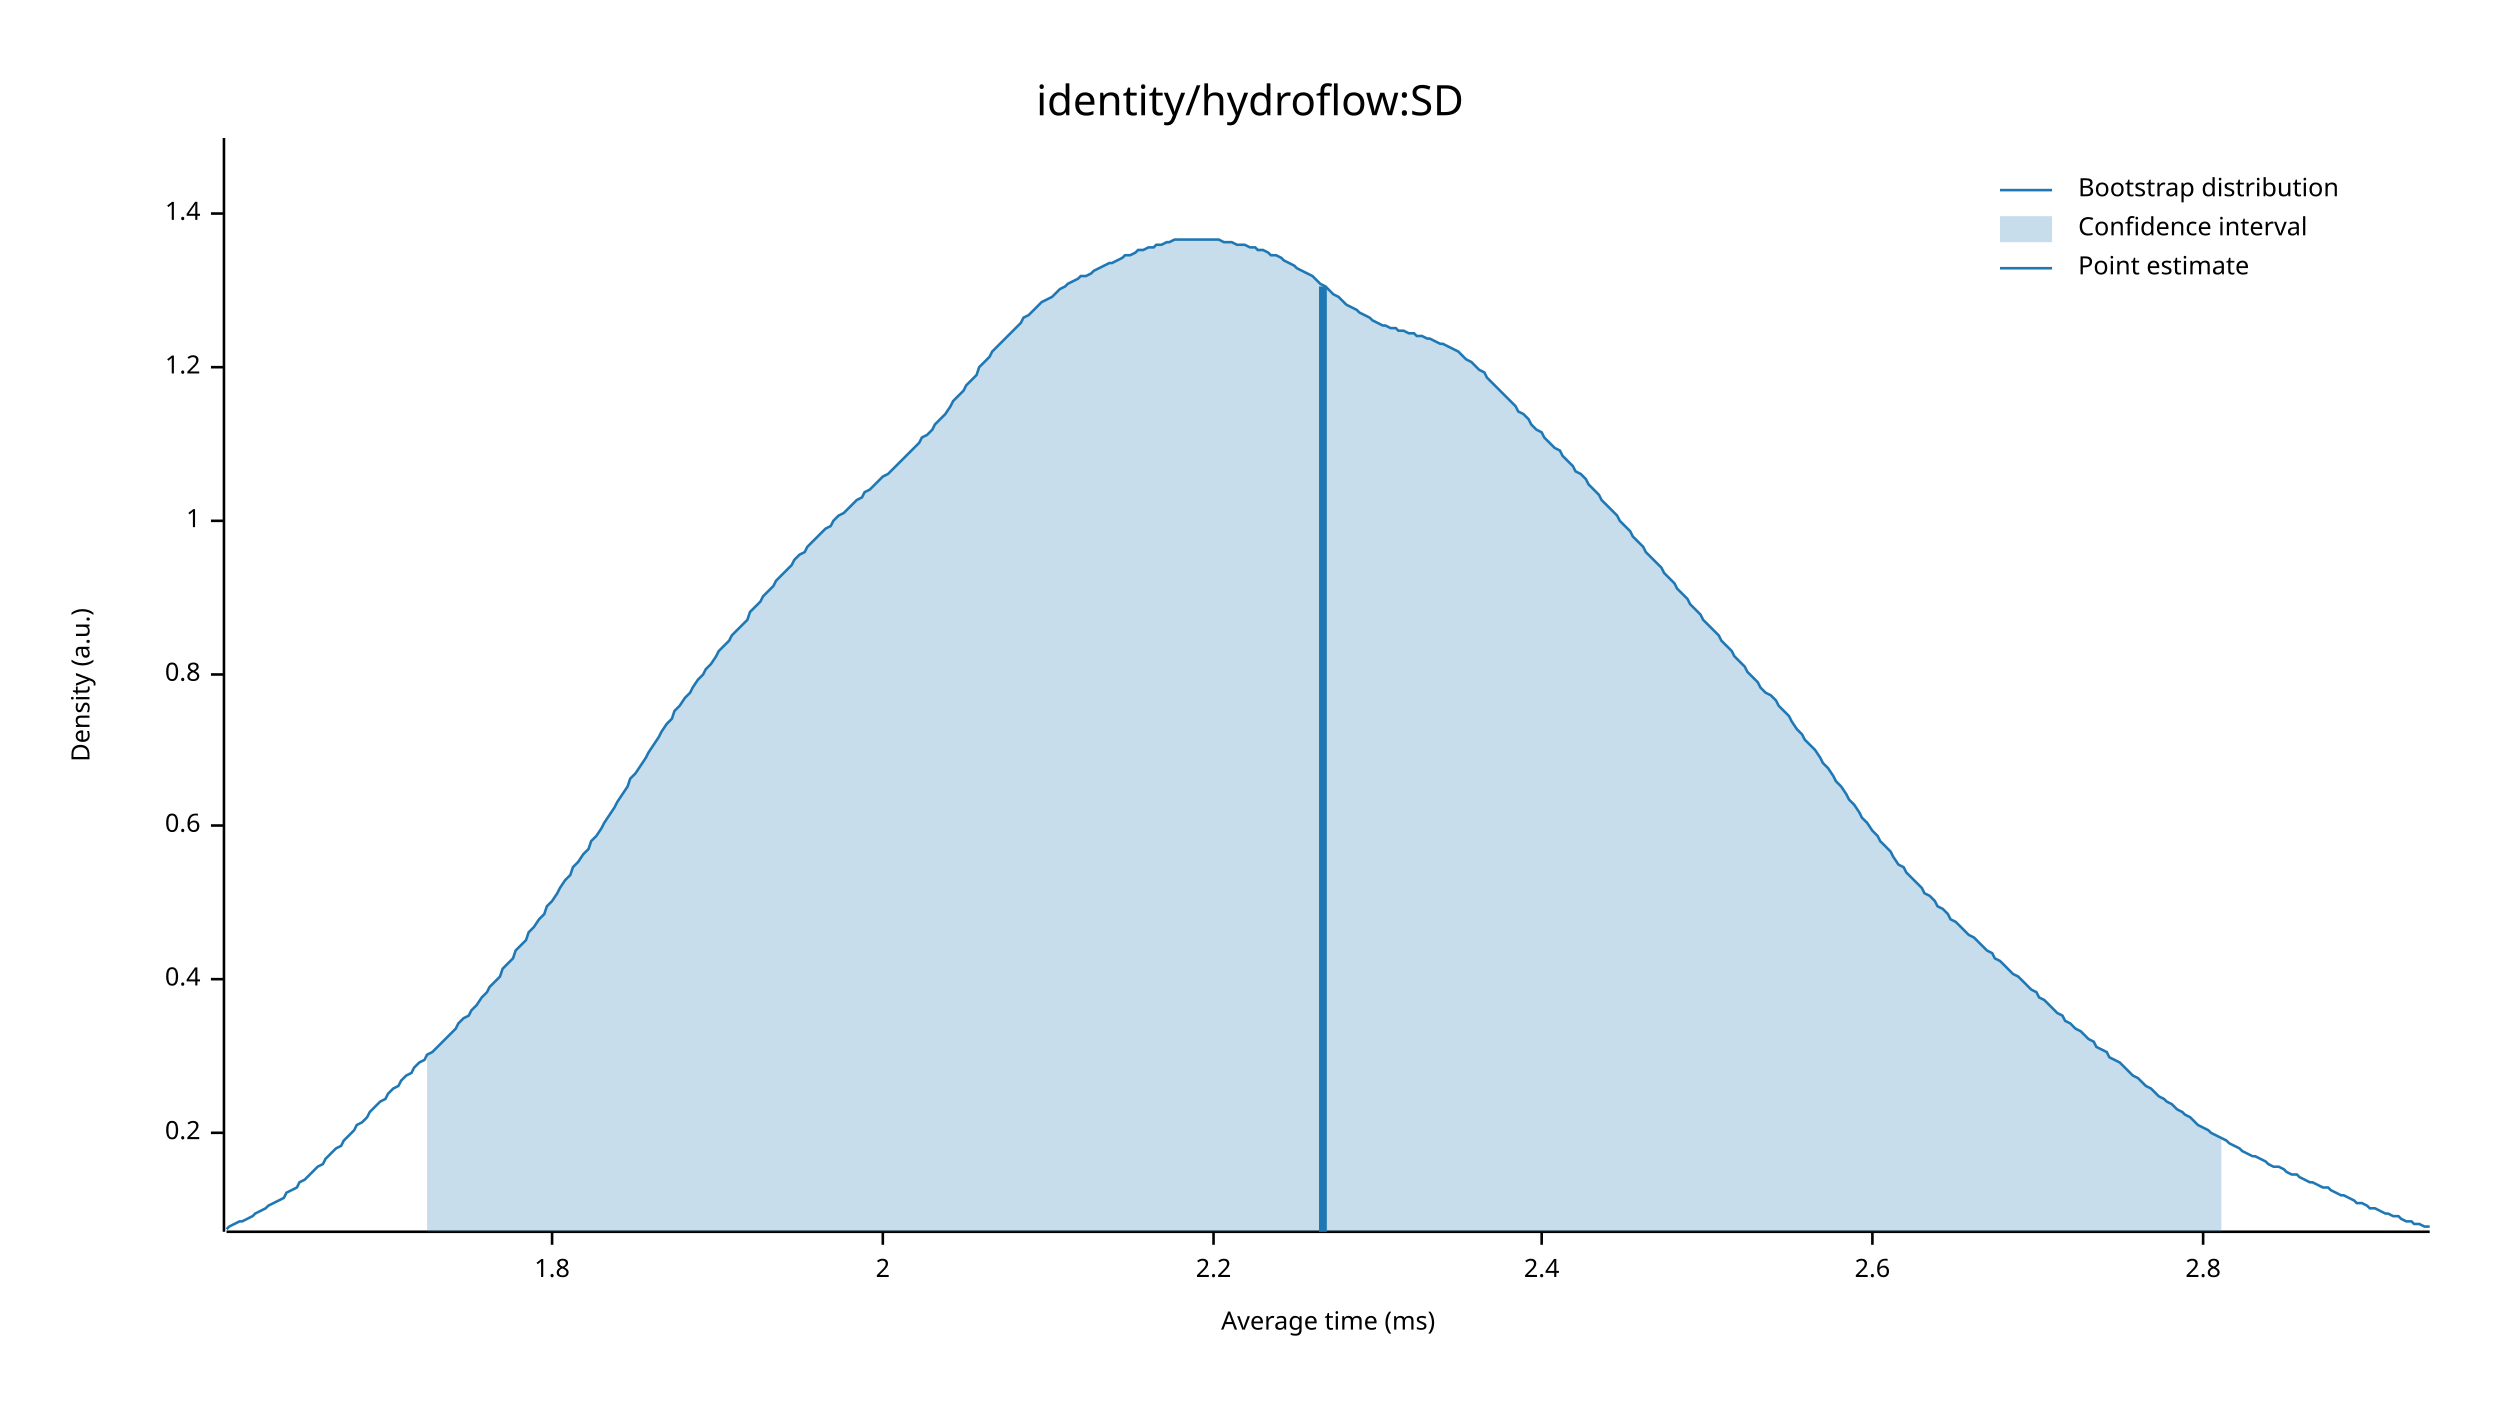
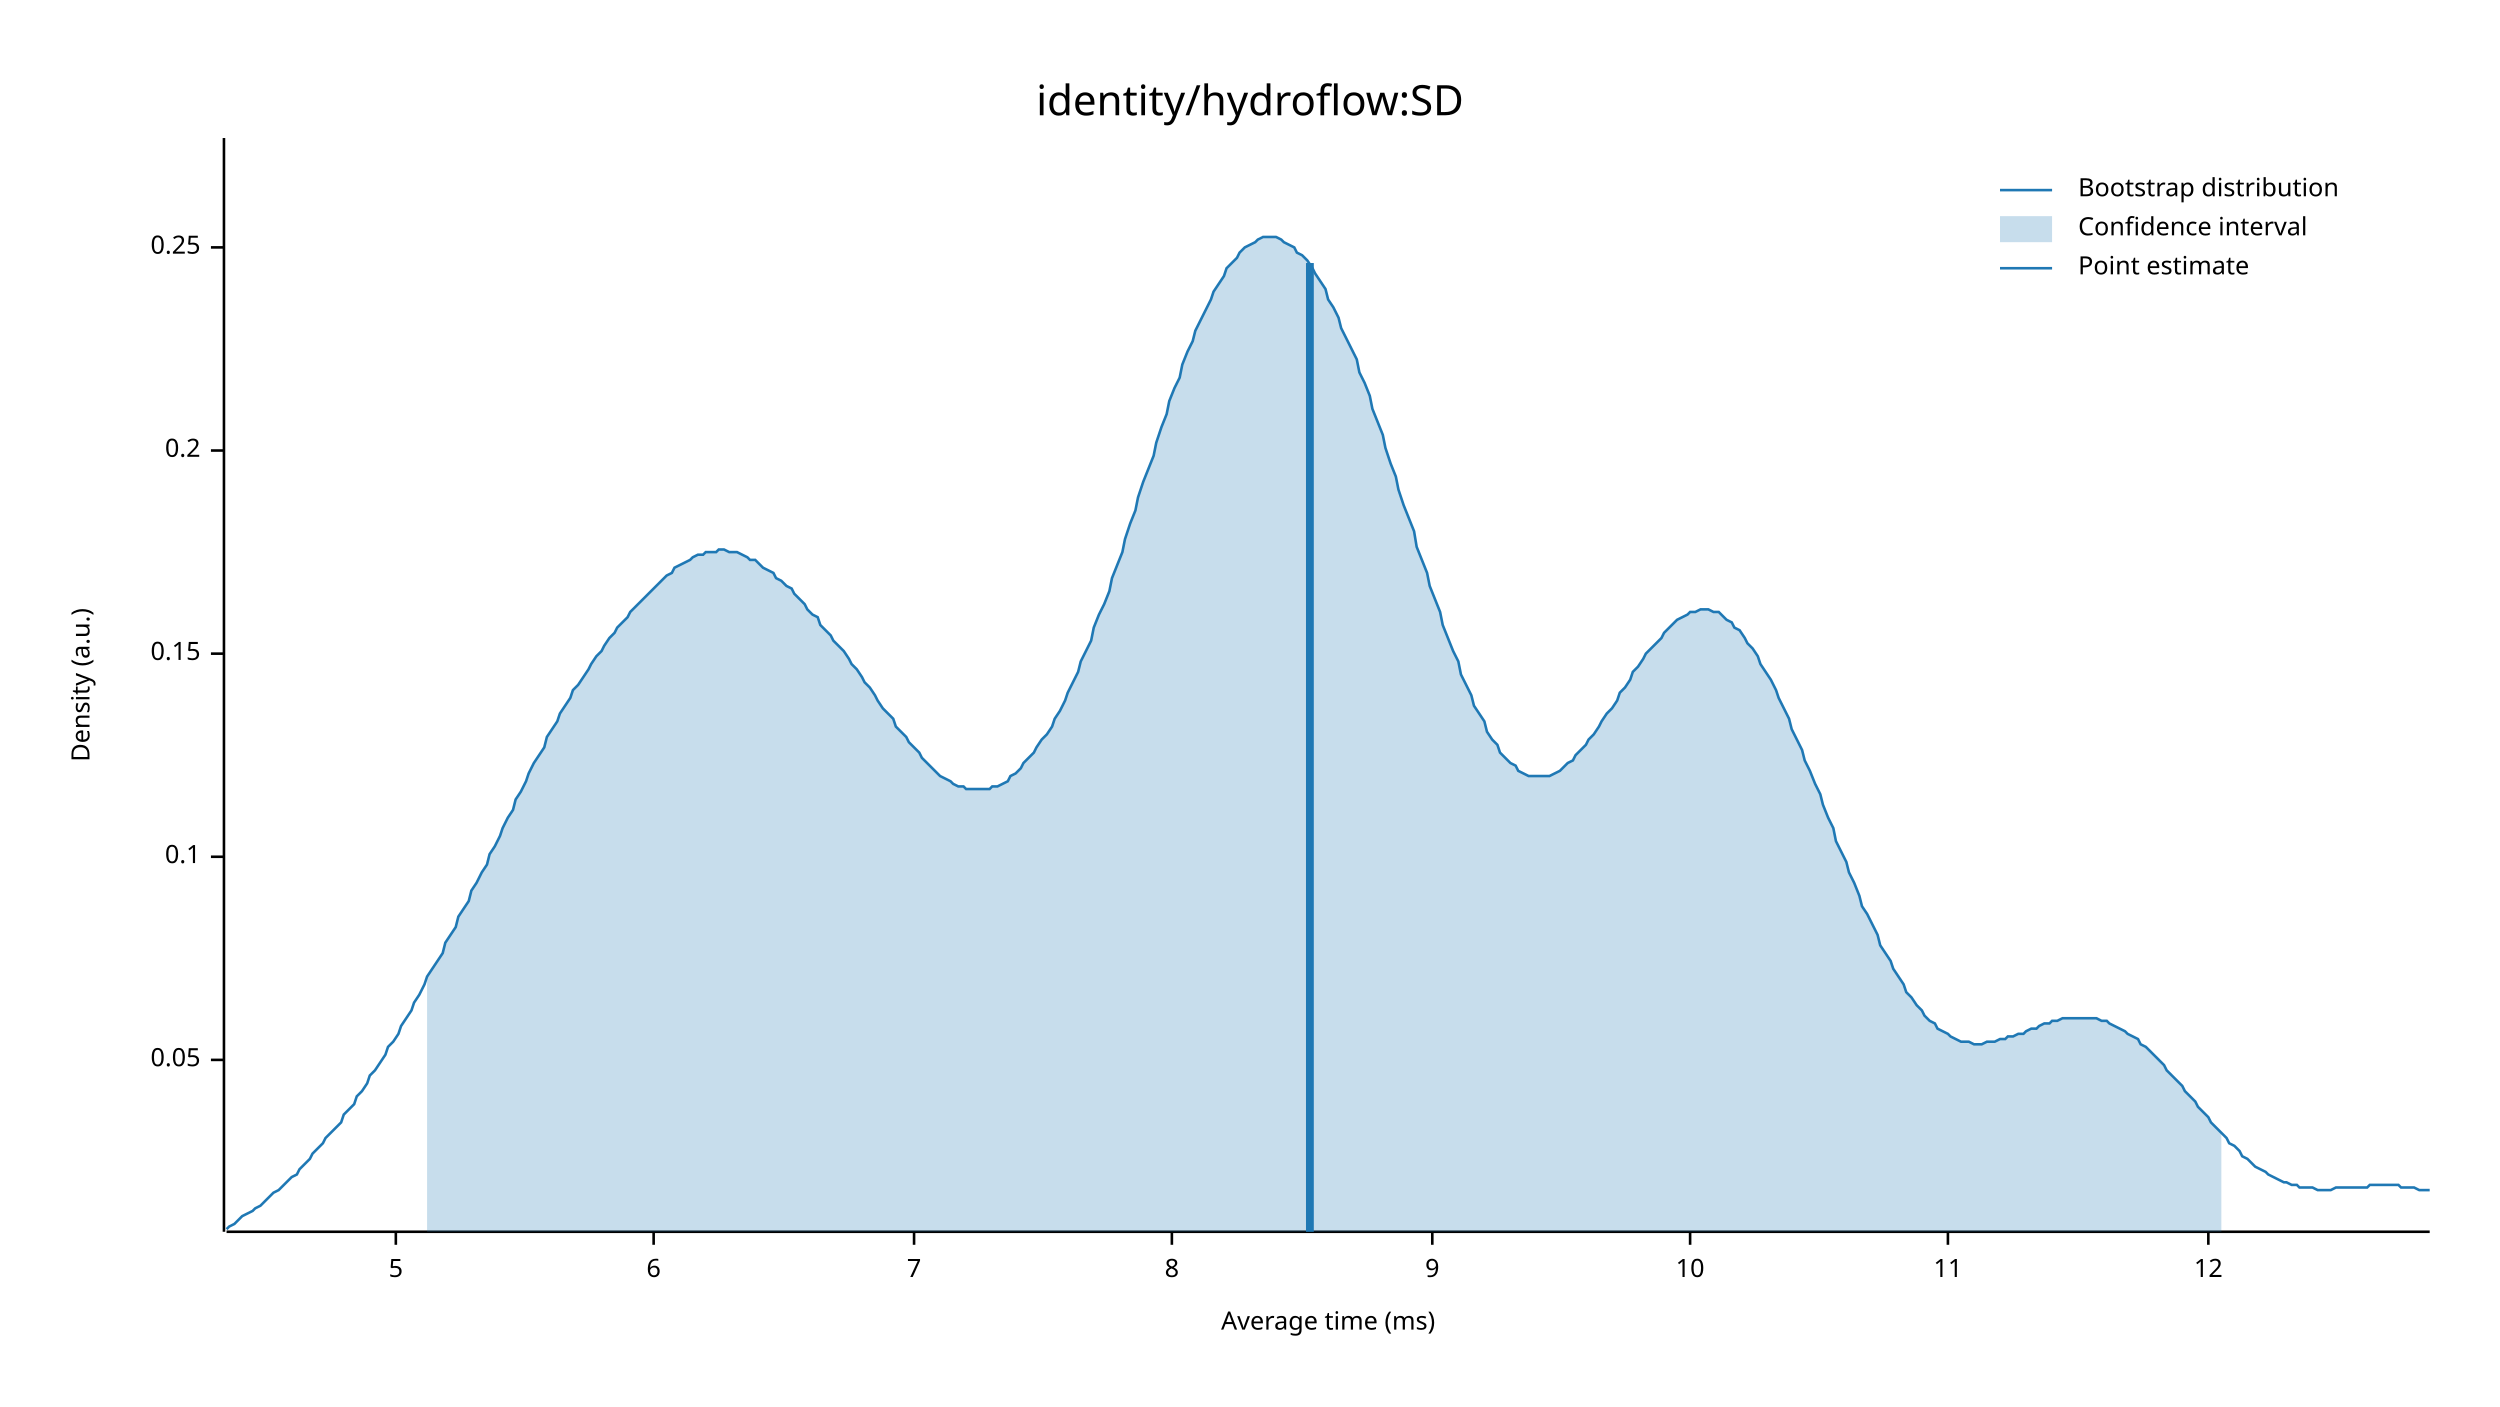
<svg xmlns="http://www.w3.org/2000/svg" width="960" height="540" viewBox="0 0 960 540">
  <text x="480" y="32" dy="0.76em" text-anchor="middle" font-family="sans-serif" font-size="16.129" opacity="1" fill="#000000">
identity/hydroflow:SD
</text>
  <text x="27" y="263" dy="0.76em" text-anchor="middle" font-family="sans-serif" font-size="9.677" opacity="1" fill="#000000" transform="rotate(270, 27, 263)">
Density (a.u.)
</text>
  <text x="510" y="513" dy="-0.5ex" text-anchor="middle" font-family="sans-serif" font-size="9.677" opacity="1" fill="#000000">
Average time (ms)
</text>
  <polyline fill="none" opacity="1" stroke="#000000" stroke-width="1" points="86,53 86,473 " />
-   <text x="77" y="435" dy="0.5ex" text-anchor="end" font-family="sans-serif" font-size="9.677" opacity="1" fill="#000000">
+   <text x="77" y="407" dy="0.5ex" text-anchor="end" font-family="sans-serif" font-size="9.677" opacity="1" fill="#000000">
+ 0.05
+ </text>
+   <polyline fill="none" opacity="1" stroke="#000000" stroke-width="1" points="81,407 86,407 " />
+   <text x="77" y="329" dy="0.5ex" text-anchor="end" font-family="sans-serif" font-size="9.677" opacity="1" fill="#000000">
+ 0.1
+ </text>
+   <polyline fill="none" opacity="1" stroke="#000000" stroke-width="1" points="81,329 86,329 " />
+   <text x="77" y="251" dy="0.5ex" text-anchor="end" font-family="sans-serif" font-size="9.677" opacity="1" fill="#000000">
+ 0.15
+ </text>
+   <polyline fill="none" opacity="1" stroke="#000000" stroke-width="1" points="81,251 86,251 " />
+   <text x="77" y="173" dy="0.5ex" text-anchor="end" font-family="sans-serif" font-size="9.677" opacity="1" fill="#000000">
0.2
</text>
-   <polyline fill="none" opacity="1" stroke="#000000" stroke-width="1" points="81,435 86,435 " />
-   <text x="77" y="376" dy="0.5ex" text-anchor="end" font-family="sans-serif" font-size="9.677" opacity="1" fill="#000000">
- 0.4
+   <polyline fill="none" opacity="1" stroke="#000000" stroke-width="1" points="81,173 86,173 " />
+   <text x="77" y="95" dy="0.5ex" text-anchor="end" font-family="sans-serif" font-size="9.677" opacity="1" fill="#000000">
+ 0.25
</text>
-   <polyline fill="none" opacity="1" stroke="#000000" stroke-width="1" points="81,376 86,376 " />
-   <text x="77" y="317" dy="0.5ex" text-anchor="end" font-family="sans-serif" font-size="9.677" opacity="1" fill="#000000">
- 0.6
+   <polyline fill="none" opacity="1" stroke="#000000" stroke-width="1" points="81,95 86,95 " />
+   <polyline fill="none" opacity="1" stroke="#000000" stroke-width="1" points="87,473 933,473 " />
+   <text x="152" y="483" dy="0.76em" text-anchor="middle" font-family="sans-serif" font-size="9.677" opacity="1" fill="#000000">
+ 5
</text>
-   <polyline fill="none" opacity="1" stroke="#000000" stroke-width="1" points="81,317 86,317 " />
-   <text x="77" y="259" dy="0.5ex" text-anchor="end" font-family="sans-serif" font-size="9.677" opacity="1" fill="#000000">
- 0.8
+   <polyline fill="none" opacity="1" stroke="#000000" stroke-width="1" points="152,473 152,478 " />
+   <text x="251" y="483" dy="0.76em" text-anchor="middle" font-family="sans-serif" font-size="9.677" opacity="1" fill="#000000">
+ 6
</text>
-   <polyline fill="none" opacity="1" stroke="#000000" stroke-width="1" points="81,259 86,259 " />
-   <text x="77" y="200" dy="0.5ex" text-anchor="end" font-family="sans-serif" font-size="9.677" opacity="1" fill="#000000">
- 1
+   <polyline fill="none" opacity="1" stroke="#000000" stroke-width="1" points="251,473 251,478 " />
+   <text x="351" y="483" dy="0.76em" text-anchor="middle" font-family="sans-serif" font-size="9.677" opacity="1" fill="#000000">
+ 7
</text>
-   <polyline fill="none" opacity="1" stroke="#000000" stroke-width="1" points="81,200 86,200 " />
-   <text x="77" y="141" dy="0.5ex" text-anchor="end" font-family="sans-serif" font-size="9.677" opacity="1" fill="#000000">
- 1.2
+   <polyline fill="none" opacity="1" stroke="#000000" stroke-width="1" points="351,473 351,478 " />
+   <text x="450" y="483" dy="0.76em" text-anchor="middle" font-family="sans-serif" font-size="9.677" opacity="1" fill="#000000">
+ 8
</text>
-   <polyline fill="none" opacity="1" stroke="#000000" stroke-width="1" points="81,141 86,141 " />
-   <text x="77" y="82" dy="0.5ex" text-anchor="end" font-family="sans-serif" font-size="9.677" opacity="1" fill="#000000">
- 1.4
+   <polyline fill="none" opacity="1" stroke="#000000" stroke-width="1" points="450,473 450,478 " />
+   <text x="550" y="483" dy="0.76em" text-anchor="middle" font-family="sans-serif" font-size="9.677" opacity="1" fill="#000000">
+ 9
</text>
-   <polyline fill="none" opacity="1" stroke="#000000" stroke-width="1" points="81,82 86,82 " />
-   <polyline fill="none" opacity="1" stroke="#000000" stroke-width="1" points="87,473 933,473 " />
-   <text x="212" y="483" dy="0.76em" text-anchor="middle" font-family="sans-serif" font-size="9.677" opacity="1" fill="#000000">
- 1.8
+   <polyline fill="none" opacity="1" stroke="#000000" stroke-width="1" points="550,473 550,478 " />
+   <text x="649" y="483" dy="0.76em" text-anchor="middle" font-family="sans-serif" font-size="9.677" opacity="1" fill="#000000">
+ 10
</text>
-   <polyline fill="none" opacity="1" stroke="#000000" stroke-width="1" points="212,473 212,478 " />
-   <text x="339" y="483" dy="0.76em" text-anchor="middle" font-family="sans-serif" font-size="9.677" opacity="1" fill="#000000">
- 2
+   <polyline fill="none" opacity="1" stroke="#000000" stroke-width="1" points="649,473 649,478 " />
+   <text x="748" y="483" dy="0.76em" text-anchor="middle" font-family="sans-serif" font-size="9.677" opacity="1" fill="#000000">
+ 11
</text>
-   <polyline fill="none" opacity="1" stroke="#000000" stroke-width="1" points="339,473 339,478 " />
-   <text x="466" y="483" dy="0.76em" text-anchor="middle" font-family="sans-serif" font-size="9.677" opacity="1" fill="#000000">
- 2.2
+   <polyline fill="none" opacity="1" stroke="#000000" stroke-width="1" points="748,473 748,478 " />
+   <text x="848" y="483" dy="0.76em" text-anchor="middle" font-family="sans-serif" font-size="9.677" opacity="1" fill="#000000">
+ 12
</text>
-   <polyline fill="none" opacity="1" stroke="#000000" stroke-width="1" points="466,473 466,478 " />
-   <text x="592" y="483" dy="0.76em" text-anchor="middle" font-family="sans-serif" font-size="9.677" opacity="1" fill="#000000">
- 2.4
- </text>
-   <polyline fill="none" opacity="1" stroke="#000000" stroke-width="1" points="592,473 592,478 " />
-   <text x="719" y="483" dy="0.76em" text-anchor="middle" font-family="sans-serif" font-size="9.677" opacity="1" fill="#000000">
- 2.6
- </text>
-   <polyline fill="none" opacity="1" stroke="#000000" stroke-width="1" points="719,473 719,478 " />
-   <text x="846" y="483" dy="0.76em" text-anchor="middle" font-family="sans-serif" font-size="9.677" opacity="1" fill="#000000">
- 2.8
- </text>
-   <polyline fill="none" opacity="1" stroke="#000000" stroke-width="1" points="846,473 846,478 " />
-   <polyline fill="none" opacity="1" stroke="#1F78B4" stroke-width="1" points="87,472 88,471 90,470 92,469 93,469 95,468 97,467 98,466 100,465 102,464 103,463 105,462 107,461 109,460 110,458 112,457 114,456 115,454 117,453 119,451 120,450 122,448 124,447 125,445 127,443 129,441 131,440 132,438 134,436 136,434 137,432 139,431 141,429 142,427 144,425 146,423 148,422 149,420 151,418 153,417 154,415 156,413 158,412 159,410 161,408 163,407 164,405 166,404 168,402 170,400 171,399 173,397 175,395 176,393 178,391 180,390 181,388 183,386 185,383 187,381 188,379 190,377 192,375 193,372 195,370 197,368 198,365 200,363 202,361 203,358 205,356 207,353 209,351 210,348 212,346 214,343 215,341 217,338 219,336 220,333 222,331 224,328 226,326 227,323 229,321 231,318 232,316 234,313 236,310 237,308 239,305 241,302 242,299 244,297 246,294 248,291 249,289 251,286 253,283 254,281 256,278 258,276 259,273 261,271 263,268 265,266 266,264 268,261 270,259 271,257 273,255 275,252 276,250 278,248 280,246 281,244 283,242 285,240 287,238 288,235 290,233 292,231 293,229 295,227 297,225 298,223 300,221 302,219 304,217 305,215 307,213 309,212 310,210 312,208 314,206 315,205 317,203 319,202 320,200 322,198 324,197 326,195 327,194 329,192 331,191 332,189 334,188 336,186 337,185 339,183 341,182 343,180 344,179 346,177 348,175 349,174 351,172 353,170 354,168 356,167 358,165 359,163 361,161 363,159 365,156 366,154 368,152 370,150 371,148 373,146 375,144 376,141 378,139 380,137 381,135 383,133 385,131 387,129 388,128 390,126 392,124 393,122 395,121 397,119 398,118 400,116 402,115 404,114 405,113 407,111 409,110 410,109 412,108 414,107 415,106 417,106 419,105 420,104 422,103 424,102 426,101 427,101 429,100 431,99 432,98 434,98 436,97 437,96 439,96 441,95 443,95 444,94 446,94 448,93 449,93 451,92 453,92 454,92 456,92 458,92 459,92 461,92 463,92 465,92 466,92 468,92 470,93 471,93 473,93 475,94 476,94 478,94 480,95 482,95 483,96 485,96 487,97 488,98 490,98 492,99 493,100 495,101 497,102 498,103 500,104 502,105 504,106 505,107 507,109 509,110 510,111 512,113 514,114 515,115 517,117 519,118 521,119 522,120 524,121 526,122 527,123 529,124 531,125 532,125 534,126 536,126 537,127 539,127 541,128 543,128 544,129 546,129 548,130 549,130 551,131 553,132 554,132 556,133 558,134 560,135 561,136 563,138 565,139 566,140 568,142 570,143 571,145 573,147 575,149 576,150 578,152 580,154 582,156 583,158 585,159 587,161 588,163 590,165 592,166 593,168 595,170 597,172 599,173 600,175 602,177 604,179 605,181 607,182 609,184 610,186 612,188 614,190 615,192 617,194 619,196 621,198 622,200 624,202 626,204 627,206 629,208 631,210 632,212 634,214 636,216 638,218 639,220 641,222 643,224 644,226 646,228 648,230 649,232 651,234 653,236 654,238 656,240 658,242 660,244 661,246 663,248 665,250 666,252 668,254 670,256 671,258 673,260 675,262 676,264 678,266 680,267 682,269 683,271 685,273 687,275 688,277 690,280 692,282 693,284 695,286 697,288 699,291 700,293 702,295 704,298 705,300 707,302 709,305 710,307 712,309 714,312 715,314 717,316 719,319 721,321 722,323 724,325 726,327 727,329 729,332 731,333 732,335 734,337 736,339 738,341 739,343 741,344 743,346 744,348 746,349 748,351 749,353 751,354 753,356 754,357 756,359 758,360 760,362 761,363 763,365 765,366 766,368 768,369 770,371 771,372 773,374 775,375 777,377 778,378 780,380 782,381 783,383 785,384 787,386 788,387 790,389 792,390 793,392 795,393 797,395 799,396 800,397 802,399 804,400 805,402 807,403 809,404 810,406 812,407 814,408 816,410 817,411 819,413 821,414 822,415 824,417 826,418 827,419 829,421 831,422 832,423 834,424 836,426 838,427 839,428 841,429 843,431 844,432 846,433 848,434 849,435 851,436 853,437 855,438 856,439 858,440 860,441 861,442 863,443 865,444 866,444 868,445 870,446 871,447 873,448 875,448 877,449 878,450 880,451 882,451 883,452 885,453 887,454 888,454 890,455 892,456 894,456 895,457 897,458 899,459 900,459 902,460 904,461 905,462 907,462 909,463 910,464 912,464 914,465 916,466 917,466 919,467 921,467 922,468 924,469 926,469 927,470 929,470 931,471 933,471 " />
-   <polygon opacity="0.25" fill="#1F78B4" points="164,405 166,404 168,402 170,400 171,399 173,397 175,395 176,393 178,391 180,390 181,388 183,386 185,383 187,381 188,379 190,377 192,375 193,372 195,370 197,368 198,365 200,363 202,361 203,358 205,356 207,353 209,351 210,348 212,346 214,343 215,341 217,338 219,336 220,333 222,331 224,328 226,326 227,323 229,321 231,318 232,316 234,313 236,310 237,308 239,305 241,302 242,299 244,297 246,294 248,291 249,289 251,286 253,283 254,281 256,278 258,276 259,273 261,271 263,268 265,266 266,264 268,261 270,259 271,257 273,255 275,252 276,250 278,248 280,246 281,244 283,242 285,240 287,238 288,235 290,233 292,231 293,229 295,227 297,225 298,223 300,221 302,219 304,217 305,215 307,213 309,212 310,210 312,208 314,206 315,205 317,203 319,202 320,200 322,198 324,197 326,195 327,194 329,192 331,191 332,189 334,188 336,186 337,185 339,183 341,182 343,180 344,179 346,177 348,175 349,174 351,172 353,170 354,168 356,167 358,165 359,163 361,161 363,159 365,156 366,154 368,152 370,150 371,148 373,146 375,144 376,141 378,139 380,137 381,135 383,133 385,131 387,129 388,128 390,126 392,124 393,122 395,121 397,119 398,118 400,116 402,115 404,114 405,113 407,111 409,110 410,109 412,108 414,107 415,106 417,106 419,105 420,104 422,103 424,102 426,101 427,101 429,100 431,99 432,98 434,98 436,97 437,96 439,96 441,95 443,95 444,94 446,94 448,93 449,93 451,92 453,92 454,92 456,92 458,92 459,92 461,92 463,92 465,92 466,92 468,92 470,93 471,93 473,93 475,94 476,94 478,94 480,95 482,95 483,96 485,96 487,97 488,98 490,98 492,99 493,100 495,101 497,102 498,103 500,104 502,105 504,106 505,107 507,109 509,110 510,111 512,113 514,114 515,115 517,117 519,118 521,119 522,120 524,121 526,122 527,123 529,124 531,125 532,125 534,126 536,126 537,127 539,127 541,128 543,128 544,129 546,129 548,130 549,130 551,131 553,132 554,132 556,133 558,134 560,135 561,136 563,138 565,139 566,140 568,142 570,143 571,145 573,147 575,149 576,150 578,152 580,154 582,156 583,158 585,159 587,161 588,163 590,165 592,166 593,168 595,170 597,172 599,173 600,175 602,177 604,179 605,181 607,182 609,184 610,186 612,188 614,190 615,192 617,194 619,196 621,198 622,200 624,202 626,204 627,206 629,208 631,210 632,212 634,214 636,216 638,218 639,220 641,222 643,224 644,226 646,228 648,230 649,232 651,234 653,236 654,238 656,240 658,242 660,244 661,246 663,248 665,250 666,252 668,254 670,256 671,258 673,260 675,262 676,264 678,266 680,267 682,269 683,271 685,273 687,275 688,277 690,280 692,282 693,284 695,286 697,288 699,291 700,293 702,295 704,298 705,300 707,302 709,305 710,307 712,309 714,312 715,314 717,316 719,319 721,321 722,323 724,325 726,327 727,329 729,332 731,333 732,335 734,337 736,339 738,341 739,343 741,344 743,346 744,348 746,349 748,351 749,353 751,354 753,356 754,357 756,359 758,360 760,362 761,363 763,365 765,366 766,368 768,369 770,371 771,372 773,374 775,375 777,377 778,378 780,380 782,381 783,383 785,384 787,386 788,387 790,389 792,390 793,392 795,393 797,395 799,396 800,397 802,399 804,400 805,402 807,403 809,404 810,406 812,407 814,408 816,410 817,411 819,413 821,414 822,415 824,417 826,418 827,419 829,421 831,422 832,423 834,424 836,426 838,427 839,428 841,429 843,431 844,432 846,433 848,434 849,435 851,436 853,437 853,473 164,473 " />
-   <polyline fill="none" opacity="1" stroke="#1F78B4" stroke-width="3" points="508,473 508,110 " />
+   <polyline fill="none" opacity="1" stroke="#000000" stroke-width="1" points="848,473 848,478 " />
+   <polyline fill="none" opacity="1" stroke="#1F78B4" stroke-width="1" points="87,472 88,471 90,470 92,468 93,467 95,466 97,465 98,464 100,463 102,461 103,460 105,458 107,457 109,455 110,454 112,452 114,451 115,449 117,447 119,445 120,443 122,441 124,439 125,437 127,435 129,433 131,431 132,428 134,426 136,424 137,421 139,419 141,416 142,413 144,411 146,408 148,405 149,402 151,400 153,397 154,394 156,391 158,388 159,385 161,382 163,378 164,375 166,372 168,369 170,366 171,362 173,359 175,356 176,352 178,349 180,346 181,342 183,339 185,335 187,332 188,328 190,325 192,321 193,318 195,314 197,311 198,307 200,304 202,300 203,297 205,293 207,290 209,287 210,283 212,280 214,277 215,274 217,271 219,268 220,265 222,263 224,260 226,257 227,255 229,252 231,250 232,248 234,245 236,243 237,241 239,239 241,237 242,235 244,233 246,231 248,229 249,228 251,226 253,224 254,223 256,221 258,220 259,218 261,217 263,216 265,215 266,214 268,213 270,213 271,212 273,212 275,212 276,211 278,211 280,212 281,212 283,212 285,213 287,214 288,215 290,215 292,217 293,218 295,219 297,220 298,222 300,223 302,225 304,226 305,228 307,230 309,232 310,234 312,236 314,237 315,240 317,242 319,244 320,246 322,248 324,250 326,253 327,255 329,257 331,260 332,262 334,264 336,267 337,269 339,272 341,274 343,276 344,279 346,281 348,283 349,285 351,287 353,289 354,291 356,293 358,295 359,296 361,298 363,299 365,300 366,301 368,302 370,302 371,303 373,303 375,303 376,303 378,303 380,303 381,302 383,302 385,301 387,300 388,298 390,297 392,295 393,293 395,291 397,289 398,287 400,284 402,282 404,279 405,276 407,273 409,269 410,266 412,262 414,258 415,254 417,250 419,246 420,241 422,236 424,232 426,227 427,222 429,217 431,212 432,207 434,201 436,196 437,191 439,185 441,180 443,175 444,170 446,164 448,159 449,154 451,149 453,145 454,140 456,135 458,131 459,127 461,123 463,119 465,115 466,112 468,109 470,106 471,103 473,101 475,99 476,97 478,95 480,94 482,93 483,92 485,91 487,91 488,91 490,91 492,92 493,93 495,94 497,95 498,97 500,98 502,100 504,103 505,105 507,108 509,111 510,115 512,118 514,122 515,126 517,130 519,134 521,138 522,143 524,147 526,152 527,157 529,162 531,167 532,172 534,178 536,183 537,188 539,194 541,199 543,204 544,210 546,215 548,220 549,225 551,230 553,235 554,240 556,245 558,250 560,254 561,259 563,263 565,267 566,271 568,274 570,277 571,281 573,284 575,286 576,289 578,291 580,293 582,294 583,296 585,297 587,298 588,298 590,298 592,298 593,298 595,298 597,297 599,296 600,295 602,293 604,292 605,290 607,288 609,286 610,284 612,282 614,279 615,277 617,274 619,272 621,269 622,266 624,264 626,261 627,258 629,256 631,253 632,251 634,249 636,247 638,245 639,243 641,241 643,239 644,238 646,237 648,236 649,235 651,235 653,234 654,234 656,234 658,235 660,235 661,236 663,238 665,239 666,241 668,242 670,245 671,247 673,249 675,252 676,255 678,258 680,261 682,265 683,268 685,272 687,276 688,280 690,284 692,288 693,292 695,296 697,301 699,305 700,309 702,314 704,318 705,323 707,327 709,331 710,335 712,339 714,344 715,348 717,351 719,355 721,359 722,363 724,366 726,369 727,372 729,375 731,378 732,381 734,383 736,386 738,388 739,390 741,392 743,393 744,395 746,396 748,397 749,398 751,399 753,400 754,400 756,400 758,401 760,401 761,401 763,400 765,400 766,400 768,399 770,399 771,398 773,398 775,397 777,397 778,396 780,395 782,395 783,394 785,393 787,393 788,392 790,392 792,391 793,391 795,391 797,391 799,391 800,391 802,391 804,391 805,391 807,392 809,392 810,393 812,394 814,395 816,396 817,397 819,398 821,399 822,401 824,402 826,404 827,405 829,407 831,409 832,411 834,413 836,415 838,417 839,419 841,421 843,423 844,425 846,427 848,429 849,431 851,433 853,435 855,437 856,439 858,440 860,442 861,444 863,445 865,447 866,448 868,449 870,450 871,451 873,452 875,453 877,454 878,454 880,455 882,455 883,456 885,456 887,456 888,456 890,457 892,457 894,457 895,457 897,456 899,456 900,456 902,456 904,456 905,456 907,456 909,456 910,455 912,455 914,455 916,455 917,455 919,455 921,455 922,456 924,456 926,456 927,456 929,457 931,457 933,457 " />
+   <polygon opacity="0.25" fill="#1F78B4" points="164,375 166,372 168,369 170,366 171,362 173,359 175,356 176,352 178,349 180,346 181,342 183,339 185,335 187,332 188,328 190,325 192,321 193,318 195,314 197,311 198,307 200,304 202,300 203,297 205,293 207,290 209,287 210,283 212,280 214,277 215,274 217,271 219,268 220,265 222,263 224,260 226,257 227,255 229,252 231,250 232,248 234,245 236,243 237,241 239,239 241,237 242,235 244,233 246,231 248,229 249,228 251,226 253,224 254,223 256,221 258,220 259,218 261,217 263,216 265,215 266,214 268,213 270,213 271,212 273,212 275,212 276,211 278,211 280,212 281,212 283,212 285,213 287,214 288,215 290,215 292,217 293,218 295,219 297,220 298,222 300,223 302,225 304,226 305,228 307,230 309,232 310,234 312,236 314,237 315,240 317,242 319,244 320,246 322,248 324,250 326,253 327,255 329,257 331,260 332,262 334,264 336,267 337,269 339,272 341,274 343,276 344,279 346,281 348,283 349,285 351,287 353,289 354,291 356,293 358,295 359,296 361,298 363,299 365,300 366,301 368,302 370,302 371,303 373,303 375,303 376,303 378,303 380,303 381,302 383,302 385,301 387,300 388,298 390,297 392,295 393,293 395,291 397,289 398,287 400,284 402,282 404,279 405,276 407,273 409,269 410,266 412,262 414,258 415,254 417,250 419,246 420,241 422,236 424,232 426,227 427,222 429,217 431,212 432,207 434,201 436,196 437,191 439,185 441,180 443,175 444,170 446,164 448,159 449,154 451,149 453,145 454,140 456,135 458,131 459,127 461,123 463,119 465,115 466,112 468,109 470,106 471,103 473,101 475,99 476,97 478,95 480,94 482,93 483,92 485,91 487,91 488,91 490,91 492,92 493,93 495,94 497,95 498,97 500,98 502,100 504,103 505,105 507,108 509,111 510,115 512,118 514,122 515,126 517,130 519,134 521,138 522,143 524,147 526,152 527,157 529,162 531,167 532,172 534,178 536,183 537,188 539,194 541,199 543,204 544,210 546,215 548,220 549,225 551,230 553,235 554,240 556,245 558,250 560,254 561,259 563,263 565,267 566,271 568,274 570,277 571,281 573,284 575,286 576,289 578,291 580,293 582,294 583,296 585,297 587,298 588,298 590,298 592,298 593,298 595,298 597,297 599,296 600,295 602,293 604,292 605,290 607,288 609,286 610,284 612,282 614,279 615,277 617,274 619,272 621,269 622,266 624,264 626,261 627,258 629,256 631,253 632,251 634,249 636,247 638,245 639,243 641,241 643,239 644,238 646,237 648,236 649,235 651,235 653,234 654,234 656,234 658,235 660,235 661,236 663,238 665,239 666,241 668,242 670,245 671,247 673,249 675,252 676,255 678,258 680,261 682,265 683,268 685,272 687,276 688,280 690,284 692,288 693,292 695,296 697,301 699,305 700,309 702,314 704,318 705,323 707,327 709,331 710,335 712,339 714,344 715,348 717,351 719,355 721,359 722,363 724,366 726,369 727,372 729,375 731,378 732,381 734,383 736,386 738,388 739,390 741,392 743,393 744,395 746,396 748,397 749,398 751,399 753,400 754,400 756,400 758,401 760,401 761,401 763,400 765,400 766,400 768,399 770,399 771,398 773,398 775,397 777,397 778,396 780,395 782,395 783,394 785,393 787,393 788,392 790,392 792,391 793,391 795,391 797,391 799,391 800,391 802,391 804,391 805,391 807,392 809,392 810,393 812,394 814,395 816,396 817,397 819,398 821,399 822,401 824,402 826,404 827,405 829,407 831,409 832,411 834,413 836,415 838,417 839,419 841,421 843,423 844,425 846,427 848,429 849,431 851,433 853,435 853,473 164,473 " />
+   <polyline fill="none" opacity="1" stroke="#1F78B4" stroke-width="3" points="503,473 503,101 " />
  <text x="798" y="68" dy="0.76em" text-anchor="start" font-family="sans-serif" font-size="9.677" opacity="1" fill="#000000">
Bootstrap distribution
</text>
  <text x="798" y="83" dy="0.76em" text-anchor="start" font-family="sans-serif" font-size="9.677" opacity="1" fill="#000000">
Confidence interval
</text>
  <text x="798" y="98" dy="0.76em" text-anchor="start" font-family="sans-serif" font-size="9.677" opacity="1" fill="#000000">
Point estimate
</text>
  <polyline fill="none" opacity="1" stroke="#1F78B4" stroke-width="1" points="768,73 788,73 " />
  <rect x="768" y="83" width="20" height="10" opacity="0.25" fill="#1F78B4" stroke="none" />
  <polyline fill="none" opacity="1" stroke="#1F78B4" stroke-width="1" points="768,103 788,103 " />
</svg>
